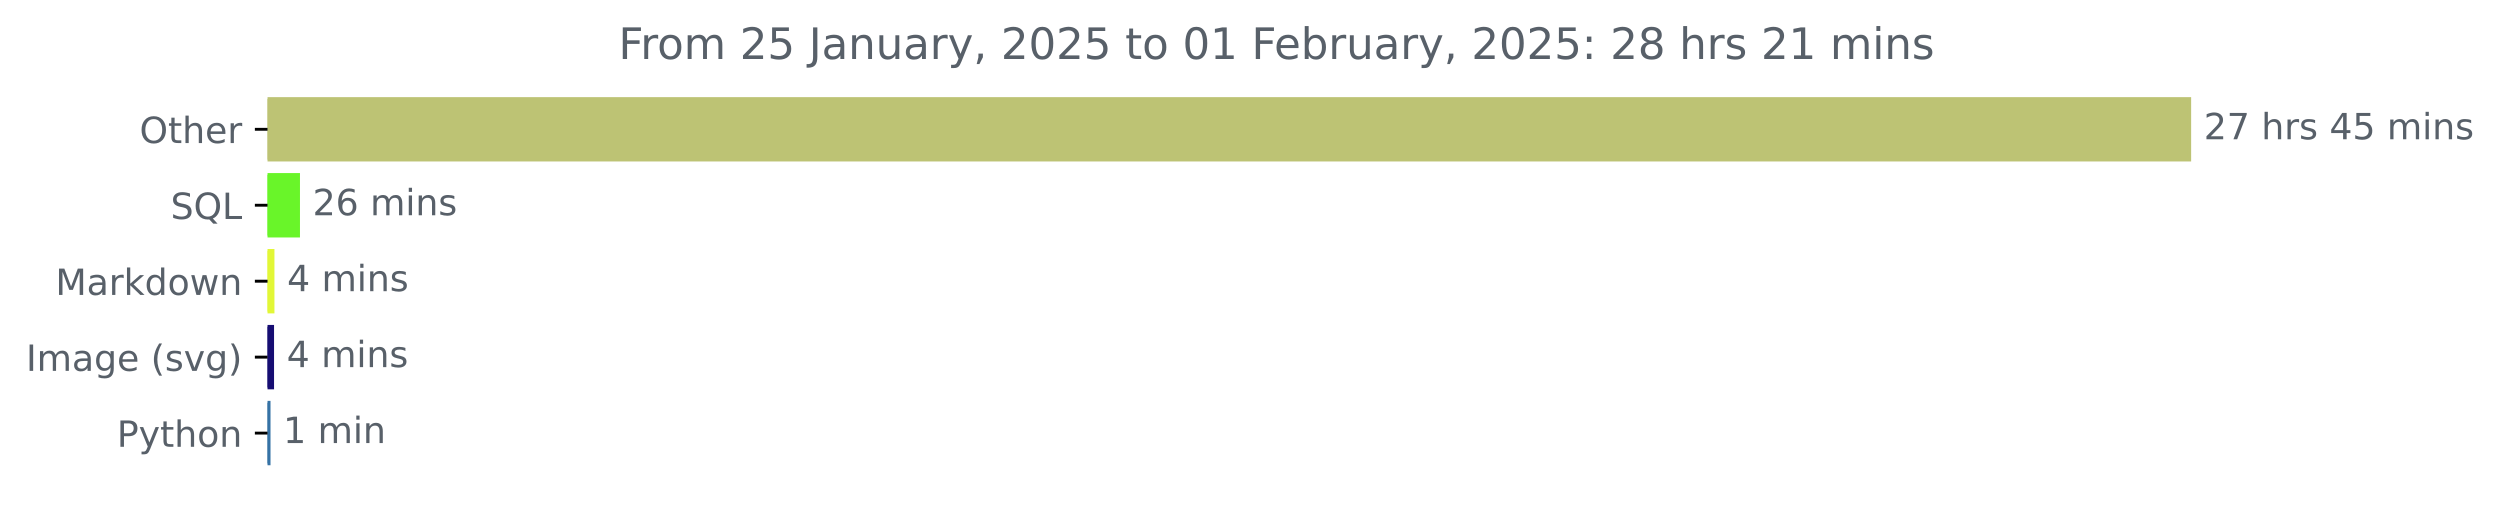
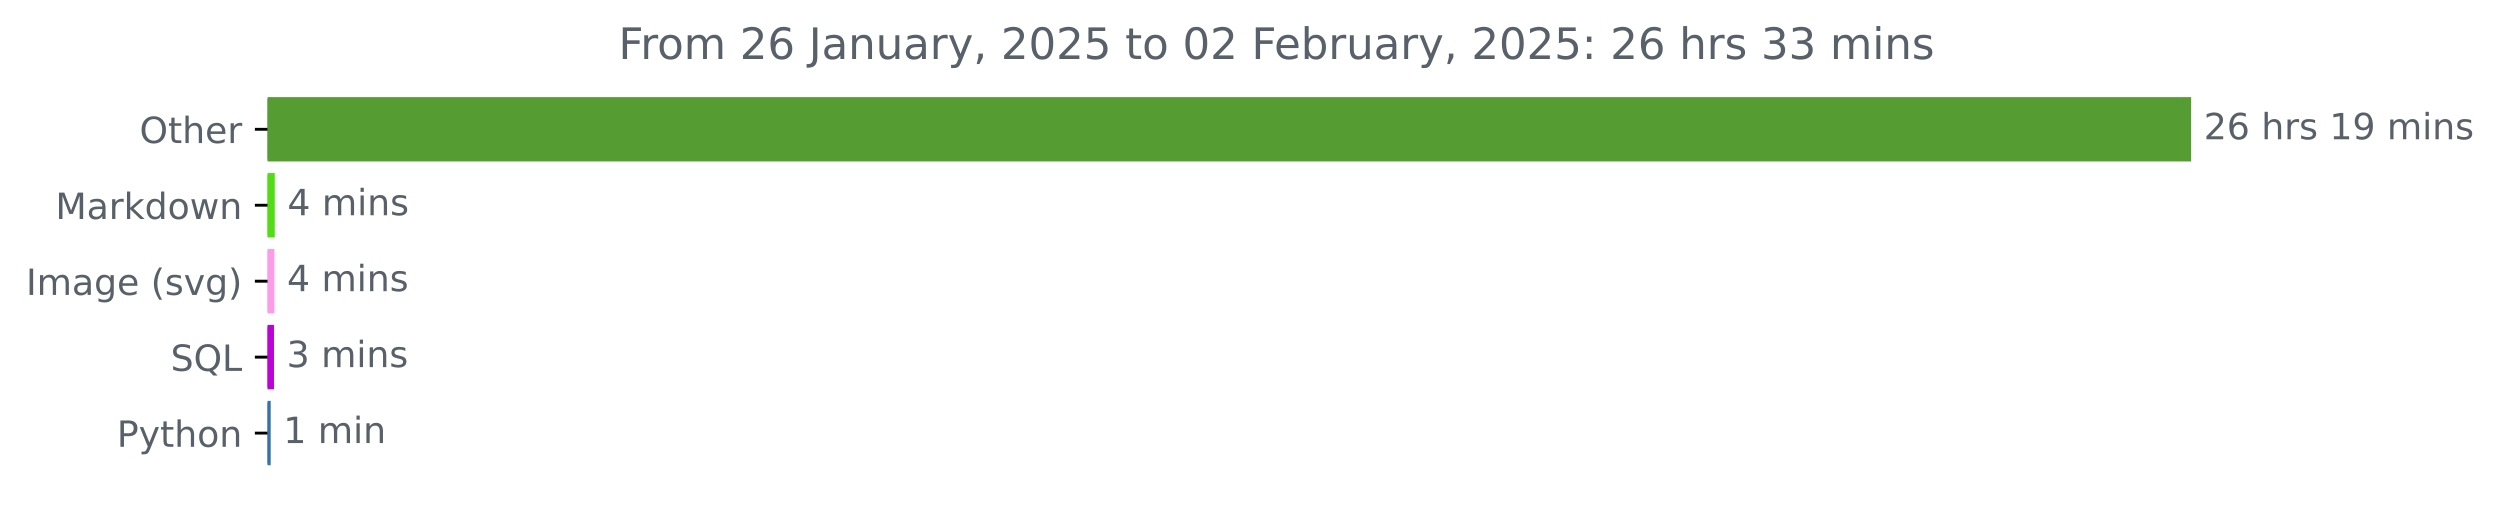
<svg xmlns="http://www.w3.org/2000/svg" xmlns:xlink="http://www.w3.org/1999/xlink" width="691.315pt" height="140.398pt" viewBox="0 0 691.315 140.398" version="1.1">
  <defs>
    <style type="text/css">*{stroke-linejoin: round; stroke-linecap: butt}</style>
  </defs>
  <g id="figure_1">
    <g id="patch_1">
      <path d="M 0 140.398  L 691.315 140.398  L 691.315 0  L 0 0  L 0 140.398  z " style="fill: none" />
    </g>
    <g id="axes_1">
      <g id="patch_2">
-         <path d="M 73.978 27.358  L 605.407 27.358  L 605.407 44.158  L 73.978 44.158  z " clip-path="url(#p862978dc63)" style="fill: #bdc374; stroke: #bdc374; stroke-linejoin: miter" />
+         <path d="M 73.978 27.358  L 605.407 27.358  L 605.407 44.158  L 73.978 44.158  z " clip-path="url(#p60bcebc68c)" style="fill: #559c32; stroke: #559c32; stroke-linejoin: miter" />
      </g>
      <g id="patch_3">
-         <path d="M 73.978 48.358  L 82.449 48.358  L 82.449 65.158  L 73.978 65.158  z " clip-path="url(#p862978dc63)" style="fill: #69f529; stroke: #69f529; stroke-linejoin: miter" />
+         <path d="M 73.978 48.358  L 75.479 48.358  L 75.479 65.158  L 73.978 65.158  z " clip-path="url(#p60bcebc68c)" style="fill: #53db15; stroke: #53db15; stroke-linejoin: miter" />
      </g>
      <g id="patch_4">
-         <path d="M 73.978 69.358  L 75.39 69.358  L 75.39 86.158  L 73.978 86.158  z " clip-path="url(#p862978dc63)" style="fill: #e2f737; stroke: #e2f737; stroke-linejoin: miter" />
+         <path d="M 73.978 69.358  L 75.372 69.358  L 75.372 86.158  L 73.978 86.158  z " clip-path="url(#p60bcebc68c)" style="fill: #fc9bea; stroke: #fc9bea; stroke-linejoin: miter" />
      </g>
      <g id="patch_5">
-         <path d="M 73.978 90.358  L 75.281 90.358  L 75.281 107.158  L 73.978 107.158  z " clip-path="url(#p862978dc63)" style="fill: #160d72; stroke: #160d72; stroke-linejoin: miter" />
+         <path d="M 73.978 90.358  L 75.264 90.358  L 75.264 107.158  L 73.978 107.158  z " clip-path="url(#p60bcebc68c)" style="fill: #ba04d7; stroke: #ba04d7; stroke-linejoin: miter" />
      </g>
      <g id="patch_6">
-         <path d="M 73.978 111.358  L 74.304 111.358  L 74.304 128.158  L 73.978 128.158  z " clip-path="url(#p862978dc63)" style="fill: #3572a5; stroke: #3572a5; stroke-linejoin: miter" />
+         <path d="M 73.978 111.358  L 74.353 111.358  L 74.353 128.158  L 73.978 128.158  z " clip-path="url(#p60bcebc68c)" style="fill: #3572a5; stroke: #3572a5; stroke-linejoin: miter" />
      </g>
      <g id="matplotlib.axis_1" />
      <g id="matplotlib.axis_2">
        <g id="ytick_1">
          <g id="line2d_1">
            <defs>
-               <path id="mff96e769d2" d="M 0 0  L -3.5 0  " style="stroke: #000000; stroke-width: 0.8" />
+               <path id="m473c75168a" d="M 0 0  L -3.5 0  " style="stroke: #000000; stroke-width: 0.8" />
            </defs>
            <g>
-               <use xlink:href="#mff96e769d2" x="73.978" y="35.758" style="stroke: #000000; stroke-width: 0.8" />
+               <use xlink:href="#m473c75168a" x="73.978" y="35.758" style="stroke: #000000; stroke-width: 0.8" />
            </g>
          </g>
          <g id="text_1">
            <g style="fill: #586069" transform="translate(38.58438 39.55734) scale(0.1 -0.1)">
              <defs>
                <path id="DejaVuSans-4f" d="M 2522 4238  Q 1834 4238 1429 3725  Q 1025 3213 1025 2328  Q 1025 1447 1429 934  Q 1834 422 2522 422  Q 3209 422 3611 934  Q 4013 1447 4013 2328  Q 4013 3213 3611 3725  Q 3209 4238 2522 4238  z M 2522 4750  Q 3503 4750 4090 4092  Q 4678 3434 4678 2328  Q 4678 1225 4090 567  Q 3503 -91 2522 -91  Q 1538 -91 948 565  Q 359 1222 359 2328  Q 359 3434 948 4092  Q 1538 4750 2522 4750  z " transform="scale(0.015625)" />
                <path id="DejaVuSans-74" d="M 1172 4494  L 1172 3500  L 2356 3500  L 2356 3053  L 1172 3053  L 1172 1153  Q 1172 725 1289 603  Q 1406 481 1766 481  L 2356 481  L 2356 0  L 1766 0  Q 1100 0 847 248  Q 594 497 594 1153  L 594 3053  L 172 3053  L 172 3500  L 594 3500  L 594 4494  L 1172 4494  z " transform="scale(0.015625)" />
                <path id="DejaVuSans-68" d="M 3513 2113  L 3513 0  L 2938 0  L 2938 2094  Q 2938 2591 2744 2837  Q 2550 3084 2163 3084  Q 1697 3084 1428 2787  Q 1159 2491 1159 1978  L 1159 0  L 581 0  L 581 4863  L 1159 4863  L 1159 2956  Q 1366 3272 1645 3428  Q 1925 3584 2291 3584  Q 2894 3584 3203 3211  Q 3513 2838 3513 2113  z " transform="scale(0.015625)" />
                <path id="DejaVuSans-65" d="M 3597 1894  L 3597 1613  L 953 1613  Q 991 1019 1311 708  Q 1631 397 2203 397  Q 2534 397 2845 478  Q 3156 559 3463 722  L 3463 178  Q 3153 47 2828 -22  Q 2503 -91 2169 -91  Q 1331 -91 842 396  Q 353 884 353 1716  Q 353 2575 817 3079  Q 1281 3584 2069 3584  Q 2775 3584 3186 3129  Q 3597 2675 3597 1894  z M 3022 2063  Q 3016 2534 2758 2815  Q 2500 3097 2075 3097  Q 1594 3097 1305 2825  Q 1016 2553 972 2059  L 3022 2063  z " transform="scale(0.015625)" />
                <path id="DejaVuSans-72" d="M 2631 2963  Q 2534 3019 2420 3045  Q 2306 3072 2169 3072  Q 1681 3072 1420 2755  Q 1159 2438 1159 1844  L 1159 0  L 581 0  L 581 3500  L 1159 3500  L 1159 2956  Q 1341 3275 1631 3429  Q 1922 3584 2338 3584  Q 2397 3584 2469 3576  Q 2541 3569 2628 3553  L 2631 2963  z " transform="scale(0.015625)" />
              </defs>
              <use xlink:href="#DejaVuSans-4f" />
              <use xlink:href="#DejaVuSans-74" x="78.711" />
              <use xlink:href="#DejaVuSans-68" x="117.92" />
              <use xlink:href="#DejaVuSans-65" x="181.299" />
              <use xlink:href="#DejaVuSans-72" x="242.822" />
            </g>
          </g>
        </g>
        <g id="ytick_2">
          <g id="line2d_2">
            <g>
-               <use xlink:href="#mff96e769d2" x="73.978" y="56.758" style="stroke: #000000; stroke-width: 0.8" />
+               <use xlink:href="#m473c75168a" x="73.978" y="56.758" style="stroke: #000000; stroke-width: 0.8" />
            </g>
          </g>
          <g id="text_2">
-             <g style="fill: #586069" transform="translate(47.18594 60.55734) scale(0.1 -0.1)">
-               <defs>
-                 <path id="DejaVuSans-53" d="M 3425 4513  L 3425 3897  Q 3066 4069 2747 4153  Q 2428 4238 2131 4238  Q 1616 4238 1336 4038  Q 1056 3838 1056 3469  Q 1056 3159 1242 3001  Q 1428 2844 1947 2747  L 2328 2669  Q 3034 2534 3370 2195  Q 3706 1856 3706 1288  Q 3706 609 3251 259  Q 2797 -91 1919 -91  Q 1588 -91 1214 -16  Q 841 59 441 206  L 441 856  Q 825 641 1194 531  Q 1563 422 1919 422  Q 2459 422 2753 634  Q 3047 847 3047 1241  Q 3047 1584 2836 1778  Q 2625 1972 2144 2069  L 1759 2144  Q 1053 2284 737 2584  Q 422 2884 422 3419  Q 422 4038 858 4394  Q 1294 4750 2059 4750  Q 2388 4750 2728 4690  Q 3069 4631 3425 4513  z " transform="scale(0.015625)" />
-                 <path id="DejaVuSans-51" d="M 2522 4238  Q 1834 4238 1429 3725  Q 1025 3213 1025 2328  Q 1025 1447 1429 934  Q 1834 422 2522 422  Q 3209 422 3611 934  Q 4013 1447 4013 2328  Q 4013 3213 3611 3725  Q 3209 4238 2522 4238  z M 3406 84  L 4238 -825  L 3475 -825  L 2784 -78  Q 2681 -84 2626 -87  Q 2572 -91 2522 -91  Q 1538 -91 948 567  Q 359 1225 359 2328  Q 359 3434 948 4092  Q 1538 4750 2522 4750  Q 3503 4750 4090 4092  Q 4678 3434 4678 2328  Q 4678 1516 4351 937  Q 4025 359 3406 84  z " transform="scale(0.015625)" />
-                 <path id="DejaVuSans-4c" d="M 628 4666  L 1259 4666  L 1259 531  L 3531 531  L 3531 0  L 628 0  L 628 4666  z " transform="scale(0.015625)" />
-               </defs>
-               <use xlink:href="#DejaVuSans-53" />
-               <use xlink:href="#DejaVuSans-51" x="63.477" />
-               <use xlink:href="#DejaVuSans-4c" x="142.188" />
-             </g>
-           </g>
-         </g>
-         <g id="ytick_3">
-           <g id="line2d_3">
-             <g>
-               <use xlink:href="#mff96e769d2" x="73.978" y="77.758" style="stroke: #000000; stroke-width: 0.8" />
-             </g>
-           </g>
-           <g id="text_3">
-             <g style="fill: #586069" transform="translate(15.3375 81.55734) scale(0.1 -0.1)">
+             <g style="fill: #586069" transform="translate(15.3375 60.55734) scale(0.1 -0.1)">
              <defs>
                <path id="DejaVuSans-4d" d="M 628 4666  L 1569 4666  L 2759 1491  L 3956 4666  L 4897 4666  L 4897 0  L 4281 0  L 4281 4097  L 3078 897  L 2444 897  L 1241 4097  L 1241 0  L 628 0  L 628 4666  z " transform="scale(0.015625)" />
                <path id="DejaVuSans-61" d="M 2194 1759  Q 1497 1759 1228 1600  Q 959 1441 959 1056  Q 959 750 1161 570  Q 1363 391 1709 391  Q 2188 391 2477 730  Q 2766 1069 2766 1631  L 2766 1759  L 2194 1759  z M 3341 1997  L 3341 0  L 2766 0  L 2766 531  Q 2569 213 2275 61  Q 1981 -91 1556 -91  Q 1019 -91 701 211  Q 384 513 384 1019  Q 384 1609 779 1909  Q 1175 2209 1959 2209  L 2766 2209  L 2766 2266  Q 2766 2663 2505 2880  Q 2244 3097 1772 3097  Q 1472 3097 1187 3025  Q 903 2953 641 2809  L 641 3341  Q 956 3463 1253 3523  Q 1550 3584 1831 3584  Q 2591 3584 2966 3190  Q 3341 2797 3341 1997  z " transform="scale(0.015625)" />
                <path id="DejaVuSans-6b" d="M 581 4863  L 1159 4863  L 1159 1991  L 2875 3500  L 3609 3500  L 1753 1863  L 3688 0  L 2938 0  L 1159 1709  L 1159 0  L 581 0  L 581 4863  z " transform="scale(0.015625)" />
                <path id="DejaVuSans-64" d="M 2906 2969  L 2906 4863  L 3481 4863  L 3481 0  L 2906 0  L 2906 525  Q 2725 213 2448 61  Q 2172 -91 1784 -91  Q 1150 -91 751 415  Q 353 922 353 1747  Q 353 2572 751 3078  Q 1150 3584 1784 3584  Q 2172 3584 2448 3432  Q 2725 3281 2906 2969  z M 947 1747  Q 947 1113 1208 752  Q 1469 391 1925 391  Q 2381 391 2643 752  Q 2906 1113 2906 1747  Q 2906 2381 2643 2742  Q 2381 3103 1925 3103  Q 1469 3103 1208 2742  Q 947 2381 947 1747  z " transform="scale(0.015625)" />
                <path id="DejaVuSans-6f" d="M 1959 3097  Q 1497 3097 1228 2736  Q 959 2375 959 1747  Q 959 1119 1226 758  Q 1494 397 1959 397  Q 2419 397 2687 759  Q 2956 1122 2956 1747  Q 2956 2369 2687 2733  Q 2419 3097 1959 3097  z M 1959 3584  Q 2709 3584 3137 3096  Q 3566 2609 3566 1747  Q 3566 888 3137 398  Q 2709 -91 1959 -91  Q 1206 -91 779 398  Q 353 888 353 1747  Q 353 2609 779 3096  Q 1206 3584 1959 3584  z " transform="scale(0.015625)" />
                <path id="DejaVuSans-77" d="M 269 3500  L 844 3500  L 1563 769  L 2278 3500  L 2956 3500  L 3675 769  L 4391 3500  L 4966 3500  L 4050 0  L 3372 0  L 2619 2869  L 1863 0  L 1184 0  L 269 3500  z " transform="scale(0.015625)" />
                <path id="DejaVuSans-6e" d="M 3513 2113  L 3513 0  L 2938 0  L 2938 2094  Q 2938 2591 2744 2837  Q 2550 3084 2163 3084  Q 1697 3084 1428 2787  Q 1159 2491 1159 1978  L 1159 0  L 581 0  L 581 3500  L 1159 3500  L 1159 2956  Q 1366 3272 1645 3428  Q 1925 3584 2291 3584  Q 2894 3584 3203 3211  Q 3513 2838 3513 2113  z " transform="scale(0.015625)" />
              </defs>
              <use xlink:href="#DejaVuSans-4d" />
              <use xlink:href="#DejaVuSans-61" x="86.279" />
              <use xlink:href="#DejaVuSans-72" x="147.559" />
              <use xlink:href="#DejaVuSans-6b" x="188.672" />
              <use xlink:href="#DejaVuSans-64" x="246.582" />
              <use xlink:href="#DejaVuSans-6f" x="310.059" />
              <use xlink:href="#DejaVuSans-77" x="371.24" />
              <use xlink:href="#DejaVuSans-6e" x="453.027" />
            </g>
          </g>
        </g>
-         <g id="ytick_4">
-           <g id="line2d_4">
-             <g>
-               <use xlink:href="#mff96e769d2" x="73.978" y="98.758" style="stroke: #000000; stroke-width: 0.8" />
-             </g>
-           </g>
-           <g id="text_4">
-             <g style="fill: #586069" transform="translate(7.2 102.5573) scale(0.1 -0.1)">
+         <g id="ytick_3">
+           <g id="line2d_3">
+             <g>
+               <use xlink:href="#m473c75168a" x="73.978" y="77.758" style="stroke: #000000; stroke-width: 0.8" />
+             </g>
+           </g>
+           <g id="text_3">
+             <g style="fill: #586069" transform="translate(7.2 81.55734) scale(0.1 -0.1)">
              <defs>
                <path id="DejaVuSans-49" d="M 628 4666  L 1259 4666  L 1259 0  L 628 0  L 628 4666  z " transform="scale(0.015625)" />
                <path id="DejaVuSans-6d" d="M 3328 2828  Q 3544 3216 3844 3400  Q 4144 3584 4550 3584  Q 5097 3584 5394 3201  Q 5691 2819 5691 2113  L 5691 0  L 5113 0  L 5113 2094  Q 5113 2597 4934 2840  Q 4756 3084 4391 3084  Q 3944 3084 3684 2787  Q 3425 2491 3425 1978  L 3425 0  L 2847 0  L 2847 2094  Q 2847 2600 2669 2842  Q 2491 3084 2119 3084  Q 1678 3084 1418 2786  Q 1159 2488 1159 1978  L 1159 0  L 581 0  L 581 3500  L 1159 3500  L 1159 2956  Q 1356 3278 1631 3431  Q 1906 3584 2284 3584  Q 2666 3584 2933 3390  Q 3200 3197 3328 2828  z " transform="scale(0.015625)" />
                <path id="DejaVuSans-67" d="M 2906 1791  Q 2906 2416 2648 2759  Q 2391 3103 1925 3103  Q 1463 3103 1205 2759  Q 947 2416 947 1791  Q 947 1169 1205 825  Q 1463 481 1925 481  Q 2391 481 2648 825  Q 2906 1169 2906 1791  z M 3481 434  Q 3481 -459 3084 -895  Q 2688 -1331 1869 -1331  Q 1566 -1331 1297 -1286  Q 1028 -1241 775 -1147  L 775 -588  Q 1028 -725 1275 -790  Q 1522 -856 1778 -856  Q 2344 -856 2625 -561  Q 2906 -266 2906 331  L 2906 616  Q 2728 306 2450 153  Q 2172 0 1784 0  Q 1141 0 747 490  Q 353 981 353 1791  Q 353 2603 747 3093  Q 1141 3584 1784 3584  Q 2172 3584 2450 3431  Q 2728 3278 2906 2969  L 2906 3500  L 3481 3500  L 3481 434  z " transform="scale(0.015625)" />
                <path id="DejaVuSans-20" transform="scale(0.015625)" />
                <path id="DejaVuSans-28" d="M 1984 4856  Q 1566 4138 1362 3434  Q 1159 2731 1159 2009  Q 1159 1288 1364 580  Q 1569 -128 1984 -844  L 1484 -844  Q 1016 -109 783 600  Q 550 1309 550 2009  Q 550 2706 781 3412  Q 1013 4119 1484 4856  L 1984 4856  z " transform="scale(0.015625)" />
                <path id="DejaVuSans-73" d="M 2834 3397  L 2834 2853  Q 2591 2978 2328 3040  Q 2066 3103 1784 3103  Q 1356 3103 1142 2972  Q 928 2841 928 2578  Q 928 2378 1081 2264  Q 1234 2150 1697 2047  L 1894 2003  Q 2506 1872 2764 1633  Q 3022 1394 3022 966  Q 3022 478 2636 193  Q 2250 -91 1575 -91  Q 1294 -91 989 -36  Q 684 19 347 128  L 347 722  Q 666 556 975 473  Q 1284 391 1588 391  Q 1994 391 2212 530  Q 2431 669 2431 922  Q 2431 1156 2273 1281  Q 2116 1406 1581 1522  L 1381 1569  Q 847 1681 609 1914  Q 372 2147 372 2553  Q 372 3047 722 3315  Q 1072 3584 1716 3584  Q 2034 3584 2315 3537  Q 2597 3491 2834 3397  z " transform="scale(0.015625)" />
                <path id="DejaVuSans-76" d="M 191 3500  L 800 3500  L 1894 563  L 2988 3500  L 3597 3500  L 2284 0  L 1503 0  L 191 3500  z " transform="scale(0.015625)" />
                <path id="DejaVuSans-29" d="M 513 4856  L 1013 4856  Q 1481 4119 1714 3412  Q 1947 2706 1947 2009  Q 1947 1309 1714 600  Q 1481 -109 1013 -844  L 513 -844  Q 928 -128 1133 580  Q 1338 1288 1338 2009  Q 1338 2731 1133 3434  Q 928 4138 513 4856  z " transform="scale(0.015625)" />
              </defs>
              <use xlink:href="#DejaVuSans-49" />
              <use xlink:href="#DejaVuSans-6d" x="29.492" />
              <use xlink:href="#DejaVuSans-61" x="126.904" />
              <use xlink:href="#DejaVuSans-67" x="188.184" />
              <use xlink:href="#DejaVuSans-65" x="251.66" />
              <use xlink:href="#DejaVuSans-20" x="313.184" />
              <use xlink:href="#DejaVuSans-28" x="344.971" />
              <use xlink:href="#DejaVuSans-73" x="383.984" />
              <use xlink:href="#DejaVuSans-76" x="436.084" />
              <use xlink:href="#DejaVuSans-67" x="495.264" />
              <use xlink:href="#DejaVuSans-29" x="558.74" />
            </g>
          </g>
        </g>
+         <g id="ytick_4">
+           <g id="line2d_4">
+             <g>
+               <use xlink:href="#m473c75168a" x="73.978" y="98.758" style="stroke: #000000; stroke-width: 0.8" />
+             </g>
+           </g>
+           <g id="text_4">
+             <g style="fill: #586069" transform="translate(47.18594 102.5573) scale(0.1 -0.1)">
+               <defs>
+                 <path id="DejaVuSans-53" d="M 3425 4513  L 3425 3897  Q 3066 4069 2747 4153  Q 2428 4238 2131 4238  Q 1616 4238 1336 4038  Q 1056 3838 1056 3469  Q 1056 3159 1242 3001  Q 1428 2844 1947 2747  L 2328 2669  Q 3034 2534 3370 2195  Q 3706 1856 3706 1288  Q 3706 609 3251 259  Q 2797 -91 1919 -91  Q 1588 -91 1214 -16  Q 841 59 441 206  L 441 856  Q 825 641 1194 531  Q 1563 422 1919 422  Q 2459 422 2753 634  Q 3047 847 3047 1241  Q 3047 1584 2836 1778  Q 2625 1972 2144 2069  L 1759 2144  Q 1053 2284 737 2584  Q 422 2884 422 3419  Q 422 4038 858 4394  Q 1294 4750 2059 4750  Q 2388 4750 2728 4690  Q 3069 4631 3425 4513  z " transform="scale(0.015625)" />
+                 <path id="DejaVuSans-51" d="M 2522 4238  Q 1834 4238 1429 3725  Q 1025 3213 1025 2328  Q 1025 1447 1429 934  Q 1834 422 2522 422  Q 3209 422 3611 934  Q 4013 1447 4013 2328  Q 4013 3213 3611 3725  Q 3209 4238 2522 4238  z M 3406 84  L 4238 -825  L 3475 -825  L 2784 -78  Q 2681 -84 2626 -87  Q 2572 -91 2522 -91  Q 1538 -91 948 567  Q 359 1225 359 2328  Q 359 3434 948 4092  Q 1538 4750 2522 4750  Q 3503 4750 4090 4092  Q 4678 3434 4678 2328  Q 4678 1516 4351 937  Q 4025 359 3406 84  z " transform="scale(0.015625)" />
+                 <path id="DejaVuSans-4c" d="M 628 4666  L 1259 4666  L 1259 531  L 3531 531  L 3531 0  L 628 0  L 628 4666  z " transform="scale(0.015625)" />
+               </defs>
+               <use xlink:href="#DejaVuSans-53" />
+               <use xlink:href="#DejaVuSans-51" x="63.477" />
+               <use xlink:href="#DejaVuSans-4c" x="142.188" />
+             </g>
+           </g>
+         </g>
        <g id="ytick_5">
          <g id="line2d_5">
            <g>
-               <use xlink:href="#mff96e769d2" x="73.978" y="119.758" style="stroke: #000000; stroke-width: 0.8" />
+               <use xlink:href="#m473c75168a" x="73.978" y="119.758" style="stroke: #000000; stroke-width: 0.8" />
            </g>
          </g>
          <g id="text_5">
            <g style="fill: #586069" transform="translate(32.31562 123.5573) scale(0.1 -0.1)">
              <defs>
                <path id="DejaVuSans-50" d="M 1259 4147  L 1259 2394  L 2053 2394  Q 2494 2394 2734 2622  Q 2975 2850 2975 3272  Q 2975 3691 2734 3919  Q 2494 4147 2053 4147  L 1259 4147  z M 628 4666  L 2053 4666  Q 2838 4666 3239 4311  Q 3641 3956 3641 3272  Q 3641 2581 3239 2228  Q 2838 1875 2053 1875  L 1259 1875  L 1259 0  L 628 0  L 628 4666  z " transform="scale(0.015625)" />
                <path id="DejaVuSans-79" d="M 2059 -325  Q 1816 -950 1584 -1140  Q 1353 -1331 966 -1331  L 506 -1331  L 506 -850  L 844 -850  Q 1081 -850 1212 -737  Q 1344 -625 1503 -206  L 1606 56  L 191 3500  L 800 3500  L 1894 763  L 2988 3500  L 3597 3500  L 2059 -325  z " transform="scale(0.015625)" />
              </defs>
              <use xlink:href="#DejaVuSans-50" />
              <use xlink:href="#DejaVuSans-79" x="60.303" />
              <use xlink:href="#DejaVuSans-74" x="119.482" />
              <use xlink:href="#DejaVuSans-68" x="158.691" />
              <use xlink:href="#DejaVuSans-6f" x="222.07" />
              <use xlink:href="#DejaVuSans-6e" x="283.252" />
            </g>
          </g>
        </g>
      </g>
      <g id="text_6">
        <g style="fill: #586069" transform="translate(609.4067 38.5175) scale(0.1 -0.1)">
          <defs>
            <path id="DejaVuSans-32" d="M 1228 531  L 3431 531  L 3431 0  L 469 0  L 469 531  Q 828 903 1448 1529  Q 2069 2156 2228 2338  Q 2531 2678 2651 2914  Q 2772 3150 2772 3378  Q 2772 3750 2511 3984  Q 2250 4219 1831 4219  Q 1534 4219 1204 4116  Q 875 4013 500 3803  L 500 4441  Q 881 4594 1212 4672  Q 1544 4750 1819 4750  Q 2544 4750 2975 4387  Q 3406 4025 3406 3419  Q 3406 3131 3298 2873  Q 3191 2616 2906 2266  Q 2828 2175 2409 1742  Q 1991 1309 1228 531  z " transform="scale(0.015625)" />
-             <path id="DejaVuSans-37" d="M 525 4666  L 3525 4666  L 3525 4397  L 1831 0  L 1172 0  L 2766 4134  L 525 4134  L 525 4666  z " transform="scale(0.015625)" />
-             <path id="DejaVuSans-34" d="M 2419 4116  L 825 1625  L 2419 1625  L 2419 4116  z M 2253 4666  L 3047 4666  L 3047 1625  L 3713 1625  L 3713 1100  L 3047 1100  L 3047 0  L 2419 0  L 2419 1100  L 313 1100  L 313 1709  L 2253 4666  z " transform="scale(0.015625)" />
-             <path id="DejaVuSans-35" d="M 691 4666  L 3169 4666  L 3169 4134  L 1269 4134  L 1269 2991  Q 1406 3038 1543 3061  Q 1681 3084 1819 3084  Q 2600 3084 3056 2656  Q 3513 2228 3513 1497  Q 3513 744 3044 326  Q 2575 -91 1722 -91  Q 1428 -91 1123 -41  Q 819 9 494 109  L 494 744  Q 775 591 1075 516  Q 1375 441 1709 441  Q 2250 441 2565 725  Q 2881 1009 2881 1497  Q 2881 1984 2565 2268  Q 2250 2553 1709 2553  Q 1456 2553 1204 2497  Q 953 2441 691 2322  L 691 4666  z " transform="scale(0.015625)" />
+             <path id="DejaVuSans-36" d="M 2113 2584  Q 1688 2584 1439 2293  Q 1191 2003 1191 1497  Q 1191 994 1439 701  Q 1688 409 2113 409  Q 2538 409 2786 701  Q 3034 994 3034 1497  Q 3034 2003 2786 2293  Q 2538 2584 2113 2584  z M 3366 4563  L 3366 3988  Q 3128 4100 2886 4159  Q 2644 4219 2406 4219  Q 1781 4219 1451 3797  Q 1122 3375 1075 2522  Q 1259 2794 1537 2939  Q 1816 3084 2150 3084  Q 2853 3084 3261 2657  Q 3669 2231 3669 1497  Q 3669 778 3244 343  Q 2819 -91 2113 -91  Q 1303 -91 875 529  Q 447 1150 447 2328  Q 447 3434 972 4092  Q 1497 4750 2381 4750  Q 2619 4750 2861 4703  Q 3103 4656 3366 4563  z " transform="scale(0.015625)" />
+             <path id="DejaVuSans-31" d="M 794 531  L 1825 531  L 1825 4091  L 703 3866  L 703 4441  L 1819 4666  L 2450 4666  L 2450 531  L 3481 531  L 3481 0  L 794 0  L 794 531  z " transform="scale(0.015625)" />
+             <path id="DejaVuSans-39" d="M 703 97  L 703 672  Q 941 559 1184 500  Q 1428 441 1663 441  Q 2288 441 2617 861  Q 2947 1281 2994 2138  Q 2813 1869 2534 1725  Q 2256 1581 1919 1581  Q 1219 1581 811 2004  Q 403 2428 403 3163  Q 403 3881 828 4315  Q 1253 4750 1959 4750  Q 2769 4750 3195 4129  Q 3622 3509 3622 2328  Q 3622 1225 3098 567  Q 2575 -91 1691 -91  Q 1453 -91 1209 -44  Q 966 3 703 97  z M 1959 2075  Q 2384 2075 2632 2365  Q 2881 2656 2881 3163  Q 2881 3666 2632 3958  Q 2384 4250 1959 4250  Q 1534 4250 1286 3958  Q 1038 3666 1038 3163  Q 1038 2656 1286 2365  Q 1534 2075 1959 2075  z " transform="scale(0.015625)" />
            <path id="DejaVuSans-69" d="M 603 3500  L 1178 3500  L 1178 0  L 603 0  L 603 3500  z M 603 4863  L 1178 4863  L 1178 4134  L 603 4134  L 603 4863  z " transform="scale(0.015625)" />
          </defs>
          <use xlink:href="#DejaVuSans-32" />
-           <use xlink:href="#DejaVuSans-37" x="63.623" />
+           <use xlink:href="#DejaVuSans-36" x="63.623" />
          <use xlink:href="#DejaVuSans-20" x="127.246" />
          <use xlink:href="#DejaVuSans-68" x="159.033" />
          <use xlink:href="#DejaVuSans-72" x="222.412" />
          <use xlink:href="#DejaVuSans-73" x="263.525" />
          <use xlink:href="#DejaVuSans-20" x="315.625" />
-           <use xlink:href="#DejaVuSans-34" x="347.412" />
-           <use xlink:href="#DejaVuSans-35" x="411.035" />
+           <use xlink:href="#DejaVuSans-31" x="347.412" />
+           <use xlink:href="#DejaVuSans-39" x="411.035" />
          <use xlink:href="#DejaVuSans-20" x="474.658" />
          <use xlink:href="#DejaVuSans-6d" x="506.445" />
          <use xlink:href="#DejaVuSans-69" x="603.857" />
          <use xlink:href="#DejaVuSans-6e" x="631.641" />
          <use xlink:href="#DejaVuSans-73" x="695.02" />
        </g>
      </g>
      <g id="text_7">
-         <g style="fill: #586069" transform="translate(86.44884 59.5175) scale(0.1 -0.1)">
+         <g style="fill: #586069" transform="translate(79.47888 59.5175) scale(0.1 -0.1)">
          <defs>
-             <path id="DejaVuSans-36" d="M 2113 2584  Q 1688 2584 1439 2293  Q 1191 2003 1191 1497  Q 1191 994 1439 701  Q 1688 409 2113 409  Q 2538 409 2786 701  Q 3034 994 3034 1497  Q 3034 2003 2786 2293  Q 2538 2584 2113 2584  z M 3366 4563  L 3366 3988  Q 3128 4100 2886 4159  Q 2644 4219 2406 4219  Q 1781 4219 1451 3797  Q 1122 3375 1075 2522  Q 1259 2794 1537 2939  Q 1816 3084 2150 3084  Q 2853 3084 3261 2657  Q 3669 2231 3669 1497  Q 3669 778 3244 343  Q 2819 -91 2113 -91  Q 1303 -91 875 529  Q 447 1150 447 2328  Q 447 3434 972 4092  Q 1497 4750 2381 4750  Q 2619 4750 2861 4703  Q 3103 4656 3366 4563  z " transform="scale(0.015625)" />
+             <path id="DejaVuSans-34" d="M 2419 4116  L 825 1625  L 2419 1625  L 2419 4116  z M 2253 4666  L 3047 4666  L 3047 1625  L 3713 1625  L 3713 1100  L 3047 1100  L 3047 0  L 2419 0  L 2419 1100  L 313 1100  L 313 1709  L 2253 4666  z " transform="scale(0.015625)" />
          </defs>
-           <use xlink:href="#DejaVuSans-32" />
-           <use xlink:href="#DejaVuSans-36" x="63.623" />
-           <use xlink:href="#DejaVuSans-20" x="127.246" />
-           <use xlink:href="#DejaVuSans-6d" x="159.033" />
-           <use xlink:href="#DejaVuSans-69" x="256.445" />
-           <use xlink:href="#DejaVuSans-6e" x="284.229" />
-           <use xlink:href="#DejaVuSans-73" x="347.607" />
-         </g>
-       </g>
-       <g id="text_8">
-         <g style="fill: #586069" transform="translate(79.38991 80.5175) scale(0.1 -0.1)">
          <use xlink:href="#DejaVuSans-34" />
          <use xlink:href="#DejaVuSans-20" x="63.623" />
          <use xlink:href="#DejaVuSans-6d" x="95.41" />
          <use xlink:href="#DejaVuSans-69" x="192.822" />
          <use xlink:href="#DejaVuSans-6e" x="220.605" />
          <use xlink:href="#DejaVuSans-73" x="283.984" />
        </g>
      </g>
-       <g id="text_9">
-         <g style="fill: #586069" transform="translate(79.28131 101.5175) scale(0.1 -0.1)">
+       <g id="text_8">
+         <g style="fill: #586069" transform="translate(79.37168 80.5175) scale(0.1 -0.1)">
          <use xlink:href="#DejaVuSans-34" />
          <use xlink:href="#DejaVuSans-20" x="63.623" />
          <use xlink:href="#DejaVuSans-6d" x="95.41" />
          <use xlink:href="#DejaVuSans-69" x="192.822" />
          <use xlink:href="#DejaVuSans-6e" x="220.605" />
          <use xlink:href="#DejaVuSans-73" x="283.984" />
        </g>
      </g>
+       <g id="text_9">
+         <g style="fill: #586069" transform="translate(79.26449 101.5175) scale(0.1 -0.1)">
+           <defs>
+             <path id="DejaVuSans-33" d="M 2597 2516  Q 3050 2419 3304 2112  Q 3559 1806 3559 1356  Q 3559 666 3084 287  Q 2609 -91 1734 -91  Q 1441 -91 1130 -33  Q 819 25 488 141  L 488 750  Q 750 597 1062 519  Q 1375 441 1716 441  Q 2309 441 2620 675  Q 2931 909 2931 1356  Q 2931 1769 2642 2001  Q 2353 2234 1838 2234  L 1294 2234  L 1294 2753  L 1863 2753  Q 2328 2753 2575 2939  Q 2822 3125 2822 3475  Q 2822 3834 2567 4026  Q 2313 4219 1838 4219  Q 1578 4219 1281 4162  Q 984 4106 628 3988  L 628 4550  Q 988 4650 1302 4700  Q 1616 4750 1894 4750  Q 2613 4750 3031 4423  Q 3450 4097 3450 3541  Q 3450 3153 3228 2886  Q 3006 2619 2597 2516  z " transform="scale(0.015625)" />
+           </defs>
+           <use xlink:href="#DejaVuSans-33" />
+           <use xlink:href="#DejaVuSans-20" x="63.623" />
+           <use xlink:href="#DejaVuSans-6d" x="95.41" />
+           <use xlink:href="#DejaVuSans-69" x="192.822" />
+           <use xlink:href="#DejaVuSans-6e" x="220.605" />
+           <use xlink:href="#DejaVuSans-73" x="283.984" />
+         </g>
+       </g>
      <g id="text_10">
-         <g style="fill: #586069" transform="translate(78.30392 122.5175) scale(0.1 -0.1)">
-           <defs>
-             <path id="DejaVuSans-31" d="M 794 531  L 1825 531  L 1825 4091  L 703 3866  L 703 4441  L 1819 4666  L 2450 4666  L 2450 531  L 3481 531  L 3481 0  L 794 0  L 794 531  z " transform="scale(0.015625)" />
-           </defs>
+         <g style="fill: #586069" transform="translate(78.35331 122.5175) scale(0.1 -0.1)">
          <use xlink:href="#DejaVuSans-31" />
          <use xlink:href="#DejaVuSans-20" x="63.623" />
          <use xlink:href="#DejaVuSans-6d" x="95.41" />
          <use xlink:href="#DejaVuSans-69" x="192.822" />
          <use xlink:href="#DejaVuSans-6e" x="220.605" />
        </g>
      </g>
      <g id="text_11">
        <g style="fill: #586069" transform="translate(171.0347 16.31812) scale(0.12 -0.12)">
          <defs>
            <path id="DejaVuSans-46" d="M 628 4666  L 3309 4666  L 3309 4134  L 1259 4134  L 1259 2759  L 3109 2759  L 3109 2228  L 1259 2228  L 1259 0  L 628 0  L 628 4666  z " transform="scale(0.015625)" />
            <path id="DejaVuSans-4a" d="M 628 4666  L 1259 4666  L 1259 325  Q 1259 -519 939 -900  Q 619 -1281 -91 -1281  L -331 -1281  L -331 -750  L -134 -750  Q 284 -750 456 -515  Q 628 -281 628 325  L 628 4666  z " transform="scale(0.015625)" />
            <path id="DejaVuSans-75" d="M 544 1381  L 544 3500  L 1119 3500  L 1119 1403  Q 1119 906 1312 657  Q 1506 409 1894 409  Q 2359 409 2629 706  Q 2900 1003 2900 1516  L 2900 3500  L 3475 3500  L 3475 0  L 2900 0  L 2900 538  Q 2691 219 2414 64  Q 2138 -91 1772 -91  Q 1169 -91 856 284  Q 544 659 544 1381  z M 1991 3584  L 1991 3584  z " transform="scale(0.015625)" />
            <path id="DejaVuSans-2c" d="M 750 794  L 1409 794  L 1409 256  L 897 -744  L 494 -744  L 750 256  L 750 794  z " transform="scale(0.015625)" />
            <path id="DejaVuSans-30" d="M 2034 4250  Q 1547 4250 1301 3770  Q 1056 3291 1056 2328  Q 1056 1369 1301 889  Q 1547 409 2034 409  Q 2525 409 2770 889  Q 3016 1369 3016 2328  Q 3016 3291 2770 3770  Q 2525 4250 2034 4250  z M 2034 4750  Q 2819 4750 3233 4129  Q 3647 3509 3647 2328  Q 3647 1150 3233 529  Q 2819 -91 2034 -91  Q 1250 -91 836 529  Q 422 1150 422 2328  Q 422 3509 836 4129  Q 1250 4750 2034 4750  z " transform="scale(0.015625)" />
+             <path id="DejaVuSans-35" d="M 691 4666  L 3169 4666  L 3169 4134  L 1269 4134  L 1269 2991  Q 1406 3038 1543 3061  Q 1681 3084 1819 3084  Q 2600 3084 3056 2656  Q 3513 2228 3513 1497  Q 3513 744 3044 326  Q 2575 -91 1722 -91  Q 1428 -91 1123 -41  Q 819 9 494 109  L 494 744  Q 775 591 1075 516  Q 1375 441 1709 441  Q 2250 441 2565 725  Q 2881 1009 2881 1497  Q 2881 1984 2565 2268  Q 2250 2553 1709 2553  Q 1456 2553 1204 2497  Q 953 2441 691 2322  L 691 4666  z " transform="scale(0.015625)" />
            <path id="DejaVuSans-62" d="M 3116 1747  Q 3116 2381 2855 2742  Q 2594 3103 2138 3103  Q 1681 3103 1420 2742  Q 1159 2381 1159 1747  Q 1159 1113 1420 752  Q 1681 391 2138 391  Q 2594 391 2855 752  Q 3116 1113 3116 1747  z M 1159 2969  Q 1341 3281 1617 3432  Q 1894 3584 2278 3584  Q 2916 3584 3314 3078  Q 3713 2572 3713 1747  Q 3713 922 3314 415  Q 2916 -91 2278 -91  Q 1894 -91 1617 61  Q 1341 213 1159 525  L 1159 0  L 581 0  L 581 4863  L 1159 4863  L 1159 2969  z " transform="scale(0.015625)" />
            <path id="DejaVuSans-3a" d="M 750 794  L 1409 794  L 1409 0  L 750 0  L 750 794  z M 750 3309  L 1409 3309  L 1409 2516  L 750 2516  L 750 3309  z " transform="scale(0.015625)" />
-             <path id="DejaVuSans-38" d="M 2034 2216  Q 1584 2216 1326 1975  Q 1069 1734 1069 1313  Q 1069 891 1326 650  Q 1584 409 2034 409  Q 2484 409 2743 651  Q 3003 894 3003 1313  Q 3003 1734 2745 1975  Q 2488 2216 2034 2216  z M 1403 2484  Q 997 2584 770 2862  Q 544 3141 544 3541  Q 544 4100 942 4425  Q 1341 4750 2034 4750  Q 2731 4750 3128 4425  Q 3525 4100 3525 3541  Q 3525 3141 3298 2862  Q 3072 2584 2669 2484  Q 3125 2378 3379 2068  Q 3634 1759 3634 1313  Q 3634 634 3220 271  Q 2806 -91 2034 -91  Q 1263 -91 848 271  Q 434 634 434 1313  Q 434 1759 690 2068  Q 947 2378 1403 2484  z M 1172 3481  Q 1172 3119 1398 2916  Q 1625 2713 2034 2713  Q 2441 2713 2670 2916  Q 2900 3119 2900 3481  Q 2900 3844 2670 4047  Q 2441 4250 2034 4250  Q 1625 4250 1398 4047  Q 1172 3844 1172 3481  z " transform="scale(0.015625)" />
          </defs>
          <use xlink:href="#DejaVuSans-46" />
          <use xlink:href="#DejaVuSans-72" x="50.27" />
          <use xlink:href="#DejaVuSans-6f" x="89.133" />
          <use xlink:href="#DejaVuSans-6d" x="150.314" />
          <use xlink:href="#DejaVuSans-20" x="247.727" />
          <use xlink:href="#DejaVuSans-32" x="279.514" />
-           <use xlink:href="#DejaVuSans-35" x="343.137" />
+           <use xlink:href="#DejaVuSans-36" x="343.137" />
          <use xlink:href="#DejaVuSans-20" x="406.76" />
          <use xlink:href="#DejaVuSans-4a" x="438.547" />
          <use xlink:href="#DejaVuSans-61" x="468.039" />
          <use xlink:href="#DejaVuSans-6e" x="529.318" />
          <use xlink:href="#DejaVuSans-75" x="592.697" />
          <use xlink:href="#DejaVuSans-61" x="656.076" />
          <use xlink:href="#DejaVuSans-72" x="717.355" />
          <use xlink:href="#DejaVuSans-79" x="758.469" />
          <use xlink:href="#DejaVuSans-2c" x="817.648" />
          <use xlink:href="#DejaVuSans-20" x="849.436" />
          <use xlink:href="#DejaVuSans-32" x="881.223" />
          <use xlink:href="#DejaVuSans-30" x="944.846" />
          <use xlink:href="#DejaVuSans-32" x="1008.469" />
          <use xlink:href="#DejaVuSans-35" x="1072.092" />
          <use xlink:href="#DejaVuSans-20" x="1135.715" />
          <use xlink:href="#DejaVuSans-74" x="1167.502" />
          <use xlink:href="#DejaVuSans-6f" x="1206.711" />
          <use xlink:href="#DejaVuSans-20" x="1267.893" />
          <use xlink:href="#DejaVuSans-30" x="1299.68" />
-           <use xlink:href="#DejaVuSans-31" x="1363.303" />
+           <use xlink:href="#DejaVuSans-32" x="1363.303" />
          <use xlink:href="#DejaVuSans-20" x="1426.926" />
          <use xlink:href="#DejaVuSans-46" x="1458.713" />
          <use xlink:href="#DejaVuSans-65" x="1510.732" />
          <use xlink:href="#DejaVuSans-62" x="1572.256" />
          <use xlink:href="#DejaVuSans-72" x="1635.732" />
          <use xlink:href="#DejaVuSans-75" x="1676.846" />
          <use xlink:href="#DejaVuSans-61" x="1740.225" />
          <use xlink:href="#DejaVuSans-72" x="1801.504" />
          <use xlink:href="#DejaVuSans-79" x="1842.617" />
          <use xlink:href="#DejaVuSans-2c" x="1901.797" />
          <use xlink:href="#DejaVuSans-20" x="1933.584" />
          <use xlink:href="#DejaVuSans-32" x="1965.371" />
          <use xlink:href="#DejaVuSans-30" x="2028.994" />
          <use xlink:href="#DejaVuSans-32" x="2092.617" />
          <use xlink:href="#DejaVuSans-35" x="2156.24" />
          <use xlink:href="#DejaVuSans-3a" x="2219.863" />
          <use xlink:href="#DejaVuSans-20" x="2253.555" />
          <use xlink:href="#DejaVuSans-32" x="2285.342" />
-           <use xlink:href="#DejaVuSans-38" x="2348.965" />
+           <use xlink:href="#DejaVuSans-36" x="2348.965" />
          <use xlink:href="#DejaVuSans-20" x="2412.588" />
          <use xlink:href="#DejaVuSans-68" x="2444.375" />
          <use xlink:href="#DejaVuSans-72" x="2507.754" />
          <use xlink:href="#DejaVuSans-73" x="2548.867" />
          <use xlink:href="#DejaVuSans-20" x="2600.967" />
-           <use xlink:href="#DejaVuSans-32" x="2632.754" />
-           <use xlink:href="#DejaVuSans-31" x="2696.377" />
+           <use xlink:href="#DejaVuSans-33" x="2632.754" />
+           <use xlink:href="#DejaVuSans-33" x="2696.377" />
          <use xlink:href="#DejaVuSans-20" x="2760" />
          <use xlink:href="#DejaVuSans-6d" x="2791.787" />
          <use xlink:href="#DejaVuSans-69" x="2889.199" />
          <use xlink:href="#DejaVuSans-6e" x="2916.982" />
          <use xlink:href="#DejaVuSans-73" x="2980.361" />
        </g>
      </g>
    </g>
  </g>
  <defs>
-     <clipPath id="p862978dc63">
+     <clipPath id="p60bcebc68c">
      <rect x="73.978" y="22.318" width="558" height="110.88" />
    </clipPath>
  </defs>
</svg>
